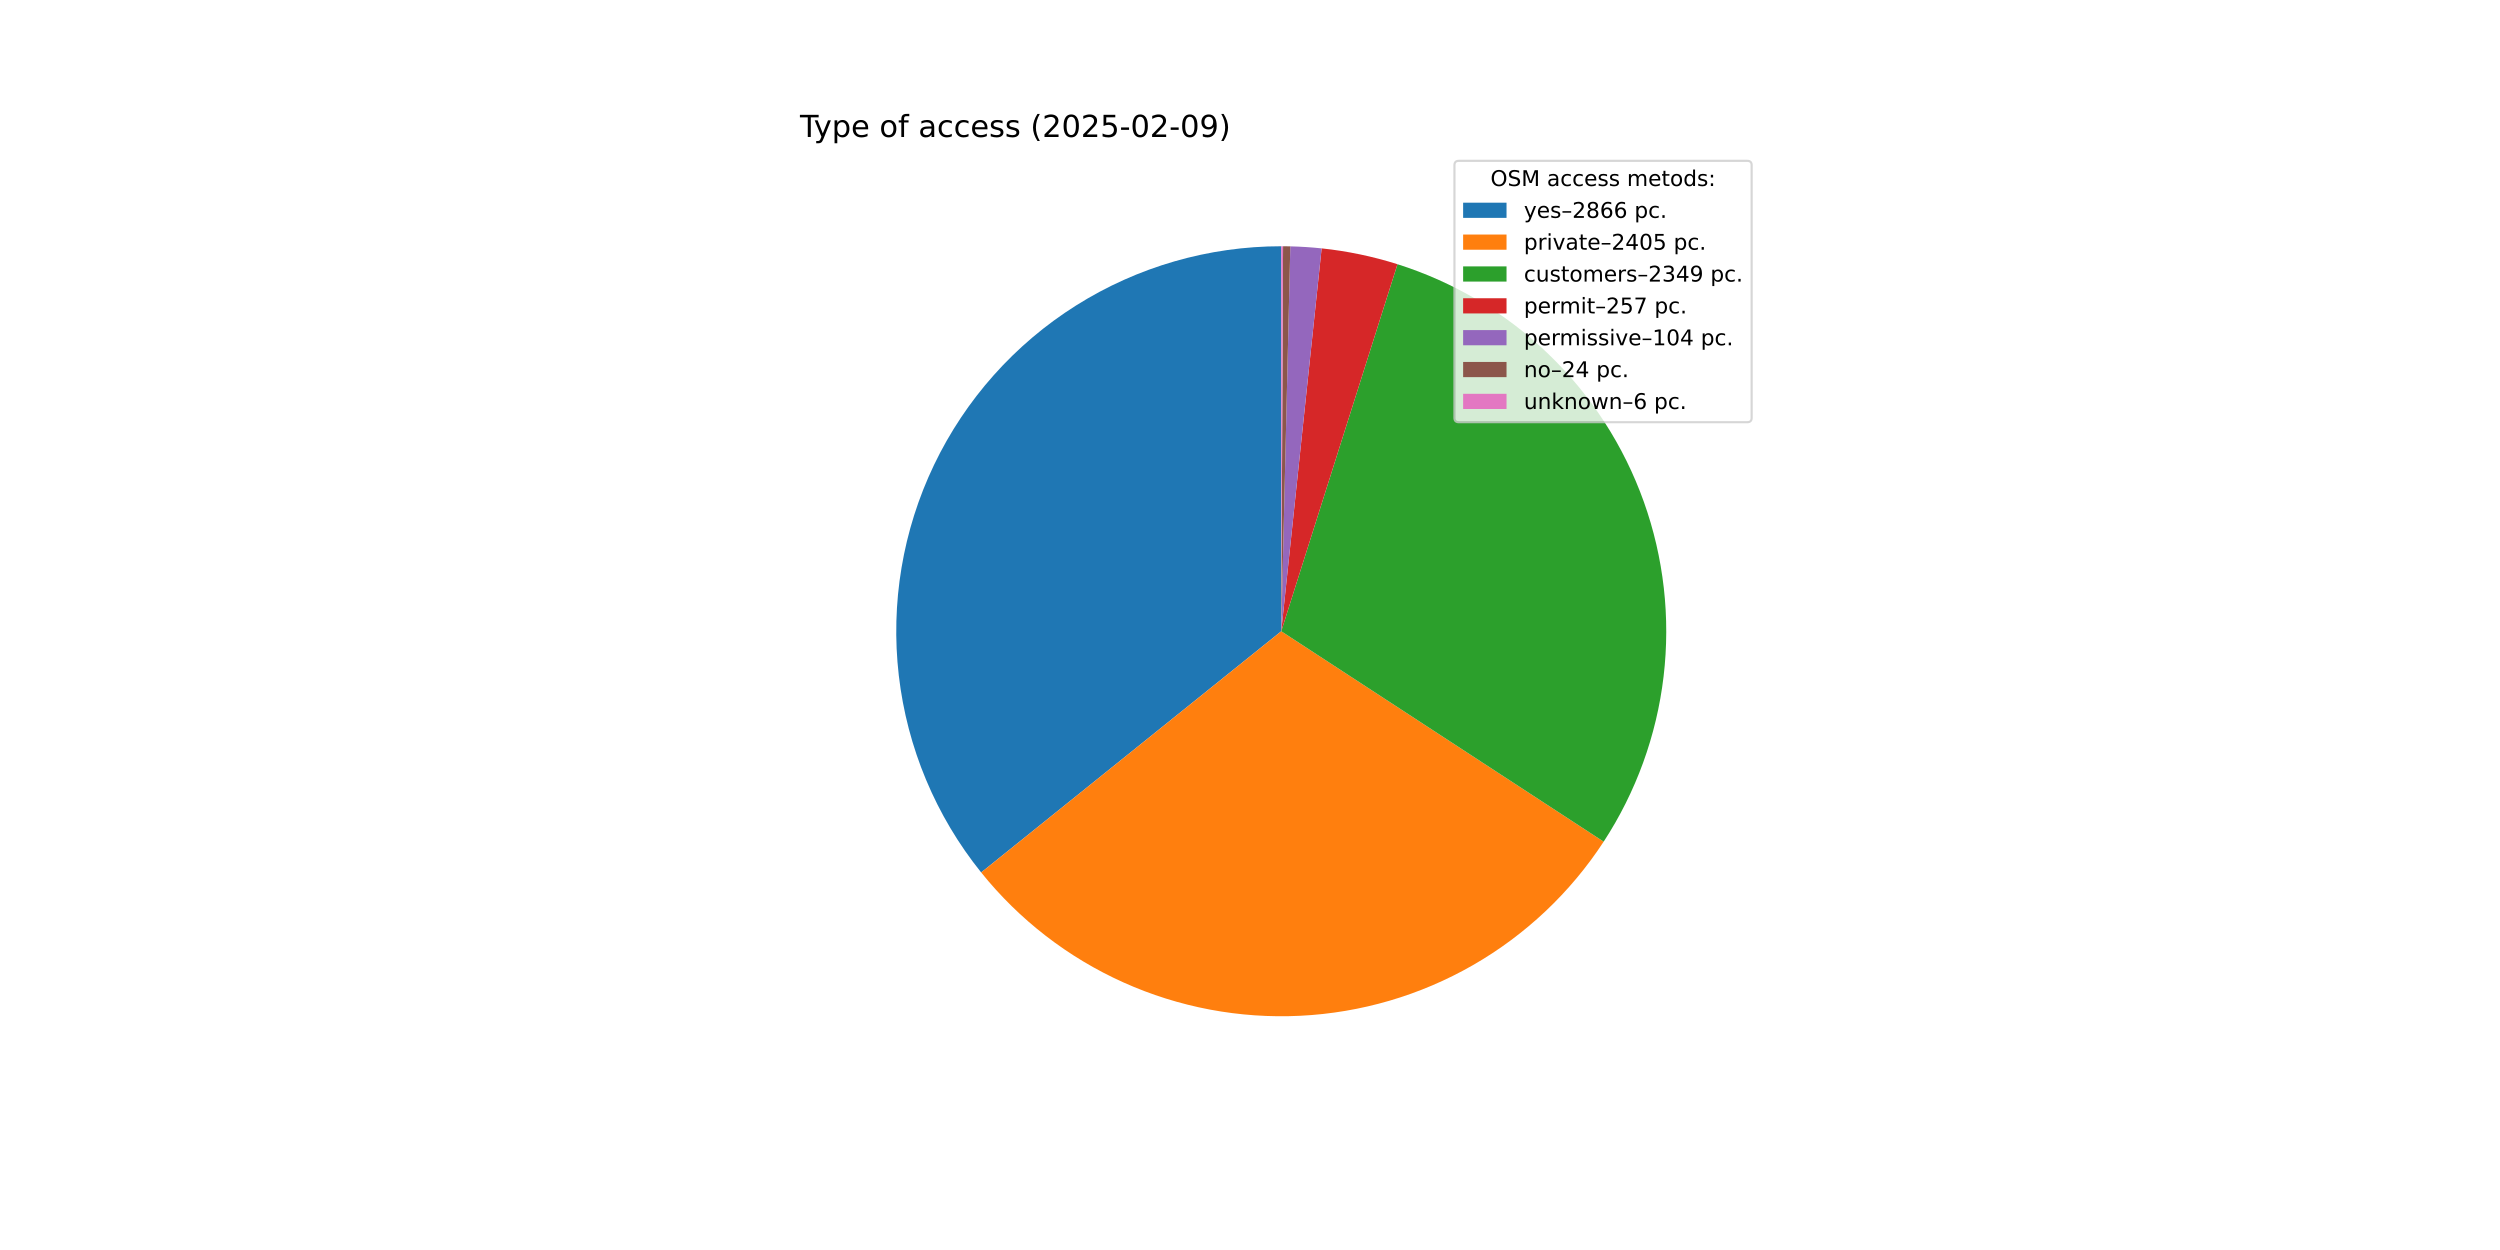
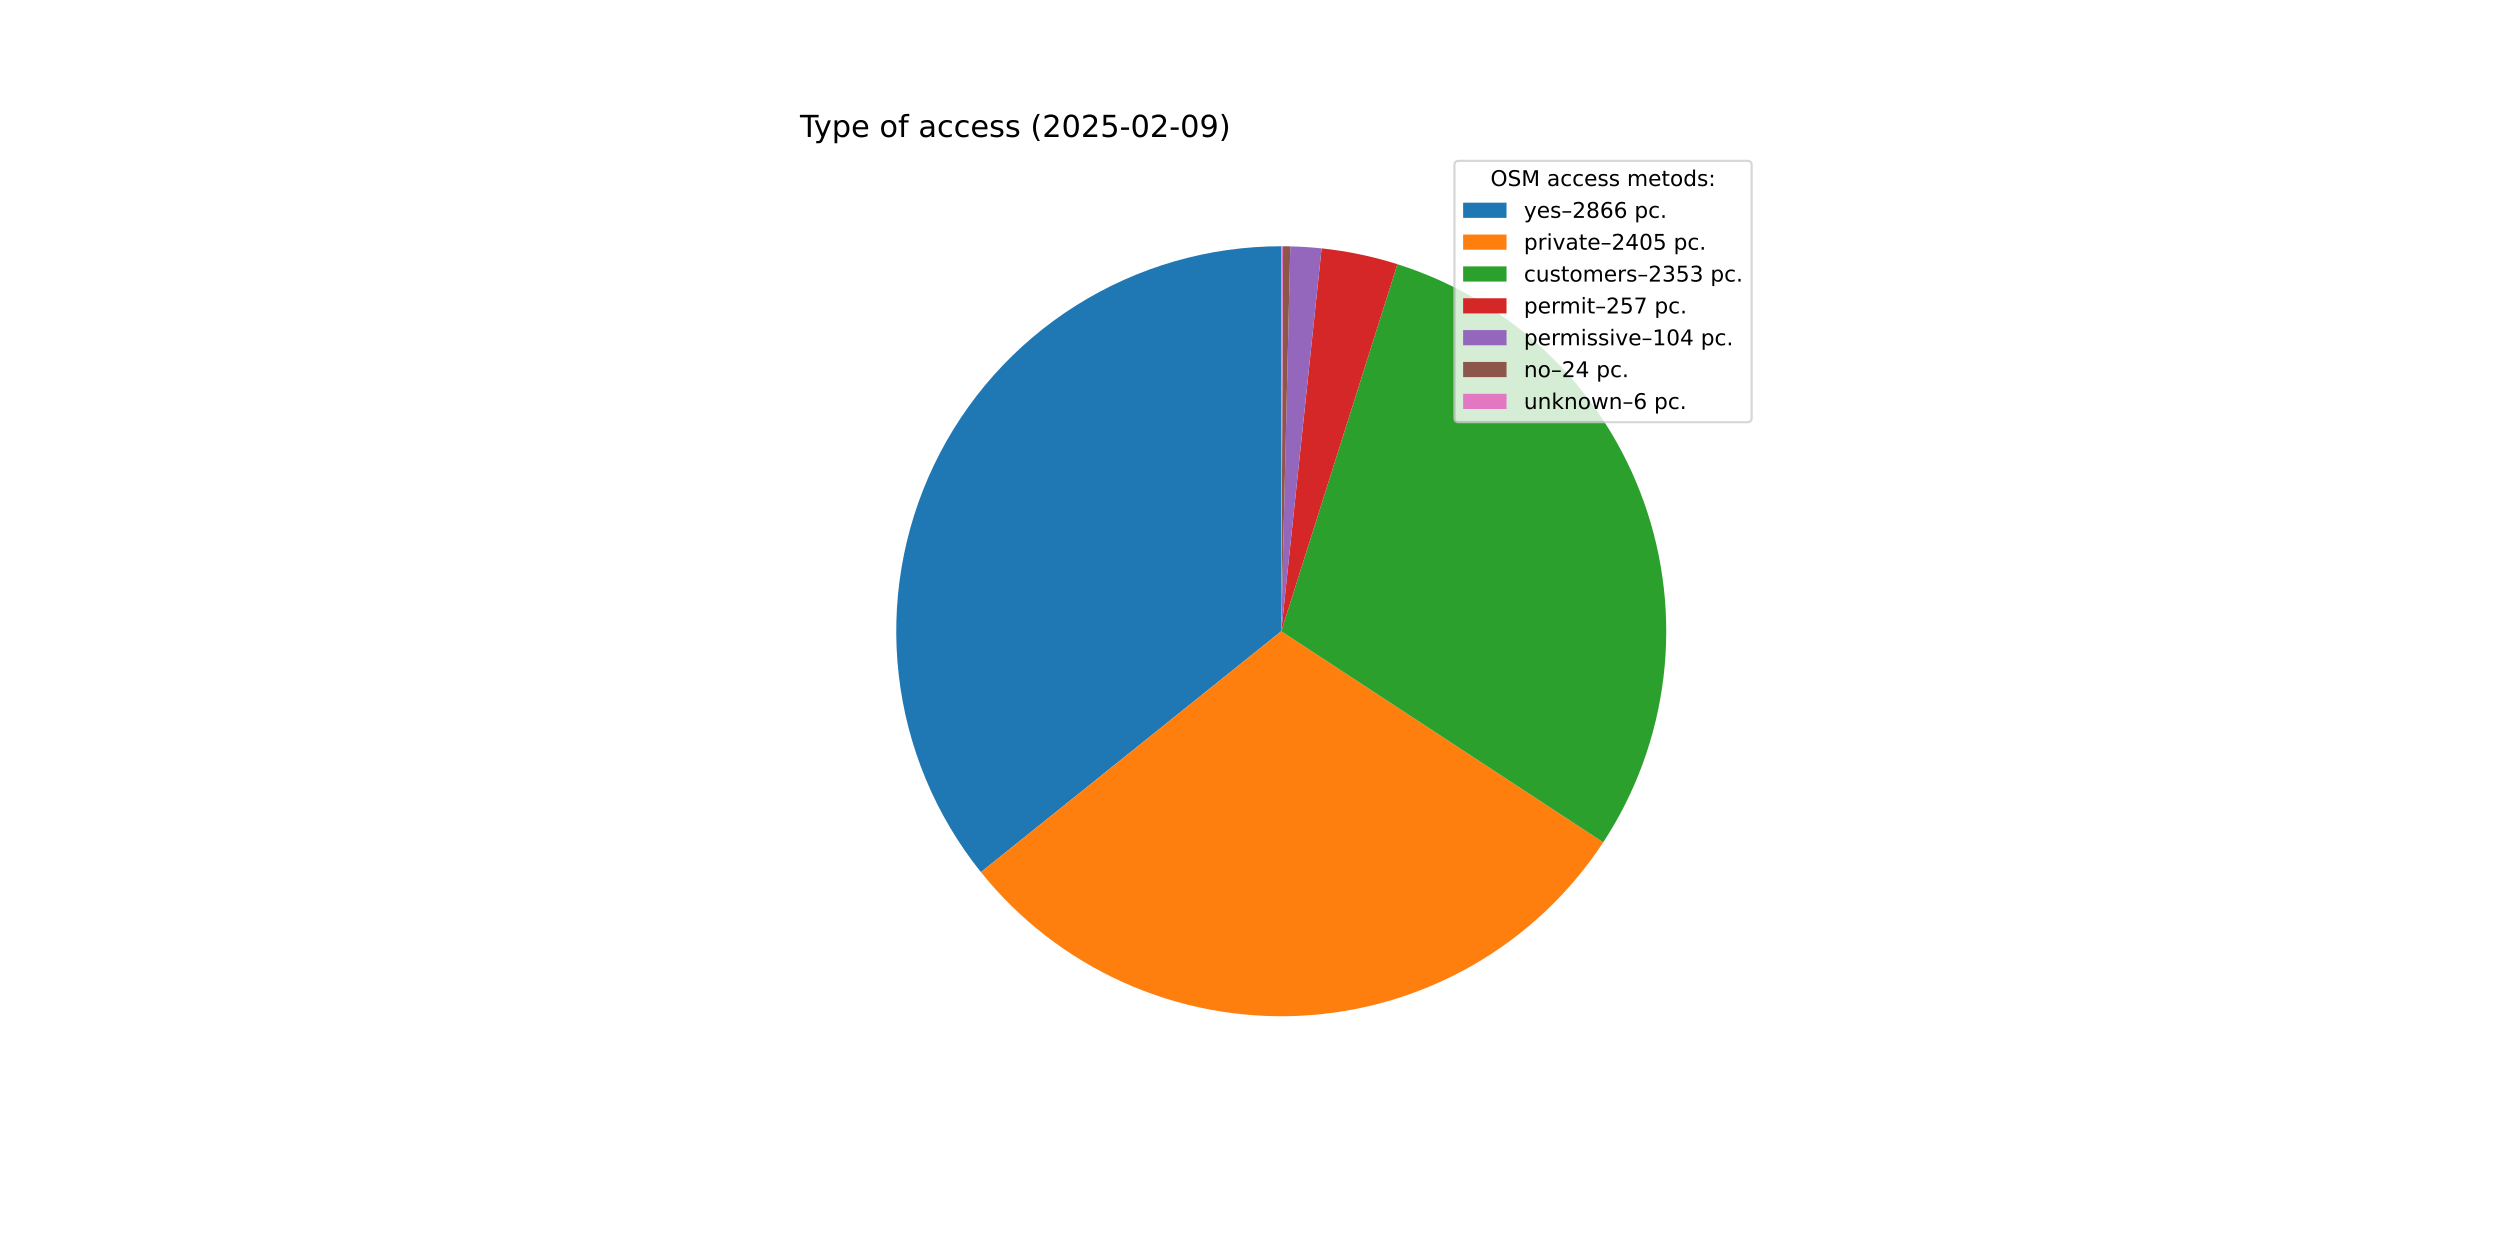
<svg xmlns="http://www.w3.org/2000/svg" xmlns:xlink="http://www.w3.org/1999/xlink" width="1152pt" height="576pt" viewBox="0 0 1152 576" version="1.1">
  <defs>
    <style type="text/css">*{stroke-linejoin: round; stroke-linecap: butt}</style>
  </defs>
  <g id="figure_1">
    <g id="patch_1">
      <path d="M 0 576  L 1152 576  L 1152 0  L 0 0  z " style="fill: #ffffff" />
    </g>
    <g id="axes_1">
      <g id="patch_2">
-         <path d="M 590.4 113.472  C 556.951 113.472 524.173 122.932 495.868 140.756  C 467.563 158.579 444.867 184.05 430.412 214.215  C 415.958 244.38 410.324 278.026 414.166 311.254  C 418.007 344.482 431.169 375.956 452.125 402.027  L 590.4 290.88  z " style="fill: #1f77b4" />
+         <path d="M 590.4 113.472  C 556.967 113.472 524.206 122.923 495.91 140.729  C 467.614 158.536 444.92 183.983 430.455 214.125  C 415.991 244.266 410.337 277.892 414.149 311.106  C 417.96 344.321 431.084 375.791 452.001 401.872  L 590.4 290.88  z " style="fill: #1f77b4" />
      </g>
      <g id="patch_3">
-         <path d="M 452.125 402.027  C 469.677 423.863 492.154 441.234 517.71 452.713  C 543.266 464.191 571.181 469.455 599.162 468.071  C 627.144 466.688 654.403 458.695 678.702 444.751  C 703.001 430.807 723.654 411.303 738.966 387.842  L 590.4 290.88  z " style="fill: #ff7f0e" />
+         <path d="M 452.001 401.872  C 469.519 423.717 491.963 441.106 517.491 452.614  C 543.018 464.122 570.911 469.424 598.88 468.085  C 626.85 466.747 654.109 458.805 678.421 444.912  C 702.732 431.02 723.413 411.566 738.766 388.149  L 590.4 290.88  z " style="fill: #ff7f0e" />
      </g>
      <g id="patch_4">
-         <path d="M 738.966 387.842  C 753.918 364.933 763.371 338.872 766.582 311.704  C 769.793 284.535 766.677 256.989 757.477 231.225  C 748.278 205.46 733.243 182.17 713.551 163.179  C 693.858 144.189 670.038 130.008 643.957 121.749  L 590.4 290.88  z " style="fill: #2ca02c" />
+         <path d="M 738.766 388.149  C 753.783 365.242 763.294 339.166 766.55 311.97  C 769.806 284.773 766.72 257.189 757.534 231.384  C 748.349 205.58 733.31 182.25 713.602 163.228  C 693.893 144.207 670.045 130.006 643.931 121.741  L 590.4 290.88  z " style="fill: #2ca02c" />
      </g>
      <g id="patch_5">
-         <path d="M 643.957 121.749  C 638.274 119.949 632.503 118.437 626.668 117.219  C 620.833 116 614.939 115.076 609.011 114.451  L 590.4 290.88  z " style="fill: #d62728" />
+         <path d="M 643.931 121.741  C 638.25 119.943 632.483 118.432 626.65 117.215  C 620.818 115.998 614.927 115.075 609.002 114.45  L 590.4 290.88  z " style="fill: #d62728" />
      </g>
      <g id="patch_6">
-         <path d="M 609.011 114.451  C 606.612 114.198 604.209 113.994 601.802 113.839  C 599.395 113.684 596.985 113.578 594.574 113.521  L 590.4 290.88  z " style="fill: #9467bd" />
+         <path d="M 609.002 114.45  C 606.604 114.197 604.202 113.993 601.796 113.838  C 599.391 113.684 596.982 113.578 594.572 113.521  L 590.4 290.88  z " style="fill: #9467bd" />
      </g>
      <g id="patch_7">
-         <path d="M 594.574 113.521  C 594.018 113.508 593.461 113.498 592.905 113.49  C 592.348 113.482 591.791 113.477 591.235 113.474  L 590.4 290.88  z " style="fill: #8c564b" />
+         <path d="M 594.572 113.521  C 594.016 113.508 593.459 113.498 592.903 113.49  C 592.347 113.482 591.791 113.477 591.234 113.474  L 590.4 290.88  z " style="fill: #8c564b" />
      </g>
      <g id="patch_8">
-         <path d="M 591.235 113.474  C 591.096 113.473 590.957 113.473 590.817 113.472  C 590.678 113.472 590.539 113.472 590.4 113.472  L 590.4 290.88  z " style="fill: #e377c2" />
+         <path d="M 591.234 113.474  C 591.095 113.473 590.956 113.473 590.817 113.472  C 590.678 113.472 590.539 113.472 590.4 113.472  L 590.4 290.88  z " style="fill: #e377c2" />
      </g>
      <g id="matplotlib.axis_1" />
      <g id="matplotlib.axis_2" />
      <g id="text_1">
        <g transform="translate(368.64 63.12) scale(0.14 -0.14)">
          <defs>
            <path id="DejaVuSans-54" d="M -19 4666  L 3928 4666  L 3928 4134  L 2272 4134  L 2272 0  L 1638 0  L 1638 4134  L -19 4134  L -19 4666  z " transform="scale(0.015625)" />
            <path id="DejaVuSans-79" d="M 2059 -325  Q 1816 -950 1584 -1140  Q 1353 -1331 966 -1331  L 506 -1331  L 506 -850  L 844 -850  Q 1081 -850 1212 -737  Q 1344 -625 1503 -206  L 1606 56  L 191 3500  L 800 3500  L 1894 763  L 2988 3500  L 3597 3500  L 2059 -325  z " transform="scale(0.015625)" />
            <path id="DejaVuSans-70" d="M 1159 525  L 1159 -1331  L 581 -1331  L 581 3500  L 1159 3500  L 1159 2969  Q 1341 3281 1617 3432  Q 1894 3584 2278 3584  Q 2916 3584 3314 3078  Q 3713 2572 3713 1747  Q 3713 922 3314 415  Q 2916 -91 2278 -91  Q 1894 -91 1617 61  Q 1341 213 1159 525  z M 3116 1747  Q 3116 2381 2855 2742  Q 2594 3103 2138 3103  Q 1681 3103 1420 2742  Q 1159 2381 1159 1747  Q 1159 1113 1420 752  Q 1681 391 2138 391  Q 2594 391 2855 752  Q 3116 1113 3116 1747  z " transform="scale(0.015625)" />
            <path id="DejaVuSans-65" d="M 3597 1894  L 3597 1613  L 953 1613  Q 991 1019 1311 708  Q 1631 397 2203 397  Q 2534 397 2845 478  Q 3156 559 3463 722  L 3463 178  Q 3153 47 2828 -22  Q 2503 -91 2169 -91  Q 1331 -91 842 396  Q 353 884 353 1716  Q 353 2575 817 3079  Q 1281 3584 2069 3584  Q 2775 3584 3186 3129  Q 3597 2675 3597 1894  z M 3022 2063  Q 3016 2534 2758 2815  Q 2500 3097 2075 3097  Q 1594 3097 1305 2825  Q 1016 2553 972 2059  L 3022 2063  z " transform="scale(0.015625)" />
            <path id="DejaVuSans-20" transform="scale(0.015625)" />
            <path id="DejaVuSans-6f" d="M 1959 3097  Q 1497 3097 1228 2736  Q 959 2375 959 1747  Q 959 1119 1226 758  Q 1494 397 1959 397  Q 2419 397 2687 759  Q 2956 1122 2956 1747  Q 2956 2369 2687 2733  Q 2419 3097 1959 3097  z M 1959 3584  Q 2709 3584 3137 3096  Q 3566 2609 3566 1747  Q 3566 888 3137 398  Q 2709 -91 1959 -91  Q 1206 -91 779 398  Q 353 888 353 1747  Q 353 2609 779 3096  Q 1206 3584 1959 3584  z " transform="scale(0.015625)" />
            <path id="DejaVuSans-66" d="M 2375 4863  L 2375 4384  L 1825 4384  Q 1516 4384 1395 4259  Q 1275 4134 1275 3809  L 1275 3500  L 2222 3500  L 2222 3053  L 1275 3053  L 1275 0  L 697 0  L 697 3053  L 147 3053  L 147 3500  L 697 3500  L 697 3744  Q 697 4328 969 4595  Q 1241 4863 1831 4863  L 2375 4863  z " transform="scale(0.015625)" />
            <path id="DejaVuSans-61" d="M 2194 1759  Q 1497 1759 1228 1600  Q 959 1441 959 1056  Q 959 750 1161 570  Q 1363 391 1709 391  Q 2188 391 2477 730  Q 2766 1069 2766 1631  L 2766 1759  L 2194 1759  z M 3341 1997  L 3341 0  L 2766 0  L 2766 531  Q 2569 213 2275 61  Q 1981 -91 1556 -91  Q 1019 -91 701 211  Q 384 513 384 1019  Q 384 1609 779 1909  Q 1175 2209 1959 2209  L 2766 2209  L 2766 2266  Q 2766 2663 2505 2880  Q 2244 3097 1772 3097  Q 1472 3097 1187 3025  Q 903 2953 641 2809  L 641 3341  Q 956 3463 1253 3523  Q 1550 3584 1831 3584  Q 2591 3584 2966 3190  Q 3341 2797 3341 1997  z " transform="scale(0.015625)" />
            <path id="DejaVuSans-63" d="M 3122 3366  L 3122 2828  Q 2878 2963 2633 3030  Q 2388 3097 2138 3097  Q 1578 3097 1268 2742  Q 959 2388 959 1747  Q 959 1106 1268 751  Q 1578 397 2138 397  Q 2388 397 2633 464  Q 2878 531 3122 666  L 3122 134  Q 2881 22 2623 -34  Q 2366 -91 2075 -91  Q 1284 -91 818 406  Q 353 903 353 1747  Q 353 2603 823 3093  Q 1294 3584 2113 3584  Q 2378 3584 2631 3529  Q 2884 3475 3122 3366  z " transform="scale(0.015625)" />
            <path id="DejaVuSans-73" d="M 2834 3397  L 2834 2853  Q 2591 2978 2328 3040  Q 2066 3103 1784 3103  Q 1356 3103 1142 2972  Q 928 2841 928 2578  Q 928 2378 1081 2264  Q 1234 2150 1697 2047  L 1894 2003  Q 2506 1872 2764 1633  Q 3022 1394 3022 966  Q 3022 478 2636 193  Q 2250 -91 1575 -91  Q 1294 -91 989 -36  Q 684 19 347 128  L 347 722  Q 666 556 975 473  Q 1284 391 1588 391  Q 1994 391 2212 530  Q 2431 669 2431 922  Q 2431 1156 2273 1281  Q 2116 1406 1581 1522  L 1381 1569  Q 847 1681 609 1914  Q 372 2147 372 2553  Q 372 3047 722 3315  Q 1072 3584 1716 3584  Q 2034 3584 2315 3537  Q 2597 3491 2834 3397  z " transform="scale(0.015625)" />
            <path id="DejaVuSans-28" d="M 1984 4856  Q 1566 4138 1362 3434  Q 1159 2731 1159 2009  Q 1159 1288 1364 580  Q 1569 -128 1984 -844  L 1484 -844  Q 1016 -109 783 600  Q 550 1309 550 2009  Q 550 2706 781 3412  Q 1013 4119 1484 4856  L 1984 4856  z " transform="scale(0.015625)" />
            <path id="DejaVuSans-32" d="M 1228 531  L 3431 531  L 3431 0  L 469 0  L 469 531  Q 828 903 1448 1529  Q 2069 2156 2228 2338  Q 2531 2678 2651 2914  Q 2772 3150 2772 3378  Q 2772 3750 2511 3984  Q 2250 4219 1831 4219  Q 1534 4219 1204 4116  Q 875 4013 500 3803  L 500 4441  Q 881 4594 1212 4672  Q 1544 4750 1819 4750  Q 2544 4750 2975 4387  Q 3406 4025 3406 3419  Q 3406 3131 3298 2873  Q 3191 2616 2906 2266  Q 2828 2175 2409 1742  Q 1991 1309 1228 531  z " transform="scale(0.015625)" />
            <path id="DejaVuSans-30" d="M 2034 4250  Q 1547 4250 1301 3770  Q 1056 3291 1056 2328  Q 1056 1369 1301 889  Q 1547 409 2034 409  Q 2525 409 2770 889  Q 3016 1369 3016 2328  Q 3016 3291 2770 3770  Q 2525 4250 2034 4250  z M 2034 4750  Q 2819 4750 3233 4129  Q 3647 3509 3647 2328  Q 3647 1150 3233 529  Q 2819 -91 2034 -91  Q 1250 -91 836 529  Q 422 1150 422 2328  Q 422 3509 836 4129  Q 1250 4750 2034 4750  z " transform="scale(0.015625)" />
            <path id="DejaVuSans-35" d="M 691 4666  L 3169 4666  L 3169 4134  L 1269 4134  L 1269 2991  Q 1406 3038 1543 3061  Q 1681 3084 1819 3084  Q 2600 3084 3056 2656  Q 3513 2228 3513 1497  Q 3513 744 3044 326  Q 2575 -91 1722 -91  Q 1428 -91 1123 -41  Q 819 9 494 109  L 494 744  Q 775 591 1075 516  Q 1375 441 1709 441  Q 2250 441 2565 725  Q 2881 1009 2881 1497  Q 2881 1984 2565 2268  Q 2250 2553 1709 2553  Q 1456 2553 1204 2497  Q 953 2441 691 2322  L 691 4666  z " transform="scale(0.015625)" />
            <path id="DejaVuSans-2d" d="M 313 2009  L 1997 2009  L 1997 1497  L 313 1497  L 313 2009  z " transform="scale(0.015625)" />
            <path id="DejaVuSans-39" d="M 703 97  L 703 672  Q 941 559 1184 500  Q 1428 441 1663 441  Q 2288 441 2617 861  Q 2947 1281 2994 2138  Q 2813 1869 2534 1725  Q 2256 1581 1919 1581  Q 1219 1581 811 2004  Q 403 2428 403 3163  Q 403 3881 828 4315  Q 1253 4750 1959 4750  Q 2769 4750 3195 4129  Q 3622 3509 3622 2328  Q 3622 1225 3098 567  Q 2575 -91 1691 -91  Q 1453 -91 1209 -44  Q 966 3 703 97  z M 1959 2075  Q 2384 2075 2632 2365  Q 2881 2656 2881 3163  Q 2881 3666 2632 3958  Q 2384 4250 1959 4250  Q 1534 4250 1286 3958  Q 1038 3666 1038 3163  Q 1038 2656 1286 2365  Q 1534 2075 1959 2075  z " transform="scale(0.015625)" />
            <path id="DejaVuSans-29" d="M 513 4856  L 1013 4856  Q 1481 4119 1714 3412  Q 1947 2706 1947 2009  Q 1947 1309 1714 600  Q 1481 -109 1013 -844  L 513 -844  Q 928 -128 1133 580  Q 1338 1288 1338 2009  Q 1338 2731 1133 3434  Q 928 4138 513 4856  z " transform="scale(0.015625)" />
          </defs>
          <use xlink:href="#DejaVuSans-54" />
          <use xlink:href="#DejaVuSans-79" x="45.459" />
          <use xlink:href="#DejaVuSans-70" x="104.639" />
          <use xlink:href="#DejaVuSans-65" x="168.115" />
          <use xlink:href="#DejaVuSans-20" x="229.639" />
          <use xlink:href="#DejaVuSans-6f" x="261.426" />
          <use xlink:href="#DejaVuSans-66" x="322.607" />
          <use xlink:href="#DejaVuSans-20" x="357.812" />
          <use xlink:href="#DejaVuSans-61" x="389.6" />
          <use xlink:href="#DejaVuSans-63" x="450.879" />
          <use xlink:href="#DejaVuSans-63" x="505.859" />
          <use xlink:href="#DejaVuSans-65" x="560.84" />
          <use xlink:href="#DejaVuSans-73" x="622.363" />
          <use xlink:href="#DejaVuSans-73" x="674.463" />
          <use xlink:href="#DejaVuSans-20" x="726.562" />
          <use xlink:href="#DejaVuSans-28" x="758.35" />
          <use xlink:href="#DejaVuSans-32" x="797.363" />
          <use xlink:href="#DejaVuSans-30" x="860.986" />
          <use xlink:href="#DejaVuSans-32" x="924.609" />
          <use xlink:href="#DejaVuSans-35" x="988.232" />
          <use xlink:href="#DejaVuSans-2d" x="1051.855" />
          <use xlink:href="#DejaVuSans-30" x="1087.939" />
          <use xlink:href="#DejaVuSans-32" x="1151.562" />
          <use xlink:href="#DejaVuSans-2d" x="1215.186" />
          <use xlink:href="#DejaVuSans-30" x="1251.27" />
          <use xlink:href="#DejaVuSans-39" x="1314.893" />
          <use xlink:href="#DejaVuSans-29" x="1378.516" />
        </g>
      </g>
      <g id="legend_1">
        <g id="patch_9">
          <path d="M 672.208 194.545  L 805.16 194.545  Q 807.16 194.545 807.16 192.545  L 807.16 76.12  Q 807.16 74.12 805.16 74.12  L 672.208 74.12  Q 670.208 74.12 670.208 76.12  L 670.208 192.545  Q 670.208 194.545 672.208 194.545  z " style="fill: #ffffff; opacity: 0.8; stroke: #cccccc; stroke-linejoin: miter" />
        </g>
        <g id="text_2">
          <g transform="translate(686.8038 85.71844) scale(0.1 -0.1)">
            <defs>
              <path id="DejaVuSans-4f" d="M 2522 4238  Q 1834 4238 1429 3725  Q 1025 3213 1025 2328  Q 1025 1447 1429 934  Q 1834 422 2522 422  Q 3209 422 3611 934  Q 4013 1447 4013 2328  Q 4013 3213 3611 3725  Q 3209 4238 2522 4238  z M 2522 4750  Q 3503 4750 4090 4092  Q 4678 3434 4678 2328  Q 4678 1225 4090 567  Q 3503 -91 2522 -91  Q 1538 -91 948 565  Q 359 1222 359 2328  Q 359 3434 948 4092  Q 1538 4750 2522 4750  z " transform="scale(0.015625)" />
              <path id="DejaVuSans-53" d="M 3425 4513  L 3425 3897  Q 3066 4069 2747 4153  Q 2428 4238 2131 4238  Q 1616 4238 1336 4038  Q 1056 3838 1056 3469  Q 1056 3159 1242 3001  Q 1428 2844 1947 2747  L 2328 2669  Q 3034 2534 3370 2195  Q 3706 1856 3706 1288  Q 3706 609 3251 259  Q 2797 -91 1919 -91  Q 1588 -91 1214 -16  Q 841 59 441 206  L 441 856  Q 825 641 1194 531  Q 1563 422 1919 422  Q 2459 422 2753 634  Q 3047 847 3047 1241  Q 3047 1584 2836 1778  Q 2625 1972 2144 2069  L 1759 2144  Q 1053 2284 737 2584  Q 422 2884 422 3419  Q 422 4038 858 4394  Q 1294 4750 2059 4750  Q 2388 4750 2728 4690  Q 3069 4631 3425 4513  z " transform="scale(0.015625)" />
              <path id="DejaVuSans-4d" d="M 628 4666  L 1569 4666  L 2759 1491  L 3956 4666  L 4897 4666  L 4897 0  L 4281 0  L 4281 4097  L 3078 897  L 2444 897  L 1241 4097  L 1241 0  L 628 0  L 628 4666  z " transform="scale(0.015625)" />
              <path id="DejaVuSans-6d" d="M 3328 2828  Q 3544 3216 3844 3400  Q 4144 3584 4550 3584  Q 5097 3584 5394 3201  Q 5691 2819 5691 2113  L 5691 0  L 5113 0  L 5113 2094  Q 5113 2597 4934 2840  Q 4756 3084 4391 3084  Q 3944 3084 3684 2787  Q 3425 2491 3425 1978  L 3425 0  L 2847 0  L 2847 2094  Q 2847 2600 2669 2842  Q 2491 3084 2119 3084  Q 1678 3084 1418 2786  Q 1159 2488 1159 1978  L 1159 0  L 581 0  L 581 3500  L 1159 3500  L 1159 2956  Q 1356 3278 1631 3431  Q 1906 3584 2284 3584  Q 2666 3584 2933 3390  Q 3200 3197 3328 2828  z " transform="scale(0.015625)" />
              <path id="DejaVuSans-74" d="M 1172 4494  L 1172 3500  L 2356 3500  L 2356 3053  L 1172 3053  L 1172 1153  Q 1172 725 1289 603  Q 1406 481 1766 481  L 2356 481  L 2356 0  L 1766 0  Q 1100 0 847 248  Q 594 497 594 1153  L 594 3053  L 172 3053  L 172 3500  L 594 3500  L 594 4494  L 1172 4494  z " transform="scale(0.015625)" />
              <path id="DejaVuSans-64" d="M 2906 2969  L 2906 4863  L 3481 4863  L 3481 0  L 2906 0  L 2906 525  Q 2725 213 2448 61  Q 2172 -91 1784 -91  Q 1150 -91 751 415  Q 353 922 353 1747  Q 353 2572 751 3078  Q 1150 3584 1784 3584  Q 2172 3584 2448 3432  Q 2725 3281 2906 2969  z M 947 1747  Q 947 1113 1208 752  Q 1469 391 1925 391  Q 2381 391 2643 752  Q 2906 1113 2906 1747  Q 2906 2381 2643 2742  Q 2381 3103 1925 3103  Q 1469 3103 1208 2742  Q 947 2381 947 1747  z " transform="scale(0.015625)" />
              <path id="DejaVuSans-3a" d="M 750 794  L 1409 794  L 1409 0  L 750 0  L 750 794  z M 750 3309  L 1409 3309  L 1409 2516  L 750 2516  L 750 3309  z " transform="scale(0.015625)" />
            </defs>
            <use xlink:href="#DejaVuSans-4f" />
            <use xlink:href="#DejaVuSans-53" x="78.711" />
            <use xlink:href="#DejaVuSans-4d" x="142.188" />
            <use xlink:href="#DejaVuSans-20" x="228.467" />
            <use xlink:href="#DejaVuSans-61" x="260.254" />
            <use xlink:href="#DejaVuSans-63" x="321.533" />
            <use xlink:href="#DejaVuSans-63" x="376.514" />
            <use xlink:href="#DejaVuSans-65" x="431.494" />
            <use xlink:href="#DejaVuSans-73" x="493.018" />
            <use xlink:href="#DejaVuSans-73" x="545.117" />
            <use xlink:href="#DejaVuSans-20" x="597.217" />
            <use xlink:href="#DejaVuSans-6d" x="629.004" />
            <use xlink:href="#DejaVuSans-65" x="726.416" />
            <use xlink:href="#DejaVuSans-74" x="787.939" />
            <use xlink:href="#DejaVuSans-6f" x="827.148" />
            <use xlink:href="#DejaVuSans-64" x="888.33" />
            <use xlink:href="#DejaVuSans-73" x="951.807" />
            <use xlink:href="#DejaVuSans-3a" x="1003.906" />
          </g>
        </g>
        <g id="patch_10">
          <path d="M 674.208 100.397  L 694.208 100.397  L 694.208 93.397  L 674.208 93.397  z " style="fill: #1f77b4" />
        </g>
        <g id="text_3">
          <g transform="translate(702.2084 100.3966) scale(0.1 -0.1)">
            <defs>
              <path id="DejaVuSans-2013" d="M 313 1978  L 2888 1978  L 2888 1528  L 313 1528  L 313 1978  z " transform="scale(0.015625)" />
              <path id="DejaVuSans-38" d="M 2034 2216  Q 1584 2216 1326 1975  Q 1069 1734 1069 1313  Q 1069 891 1326 650  Q 1584 409 2034 409  Q 2484 409 2743 651  Q 3003 894 3003 1313  Q 3003 1734 2745 1975  Q 2488 2216 2034 2216  z M 1403 2484  Q 997 2584 770 2862  Q 544 3141 544 3541  Q 544 4100 942 4425  Q 1341 4750 2034 4750  Q 2731 4750 3128 4425  Q 3525 4100 3525 3541  Q 3525 3141 3298 2862  Q 3072 2584 2669 2484  Q 3125 2378 3379 2068  Q 3634 1759 3634 1313  Q 3634 634 3220 271  Q 2806 -91 2034 -91  Q 1263 -91 848 271  Q 434 634 434 1313  Q 434 1759 690 2068  Q 947 2378 1403 2484  z M 1172 3481  Q 1172 3119 1398 2916  Q 1625 2713 2034 2713  Q 2441 2713 2670 2916  Q 2900 3119 2900 3481  Q 2900 3844 2670 4047  Q 2441 4250 2034 4250  Q 1625 4250 1398 4047  Q 1172 3844 1172 3481  z " transform="scale(0.015625)" />
              <path id="DejaVuSans-36" d="M 2113 2584  Q 1688 2584 1439 2293  Q 1191 2003 1191 1497  Q 1191 994 1439 701  Q 1688 409 2113 409  Q 2538 409 2786 701  Q 3034 994 3034 1497  Q 3034 2003 2786 2293  Q 2538 2584 2113 2584  z M 3366 4563  L 3366 3988  Q 3128 4100 2886 4159  Q 2644 4219 2406 4219  Q 1781 4219 1451 3797  Q 1122 3375 1075 2522  Q 1259 2794 1537 2939  Q 1816 3084 2150 3084  Q 2853 3084 3261 2657  Q 3669 2231 3669 1497  Q 3669 778 3244 343  Q 2819 -91 2113 -91  Q 1303 -91 875 529  Q 447 1150 447 2328  Q 447 3434 972 4092  Q 1497 4750 2381 4750  Q 2619 4750 2861 4703  Q 3103 4656 3366 4563  z " transform="scale(0.015625)" />
              <path id="DejaVuSans-2e" d="M 684 794  L 1344 794  L 1344 0  L 684 0  L 684 794  z " transform="scale(0.015625)" />
            </defs>
            <use xlink:href="#DejaVuSans-79" />
            <use xlink:href="#DejaVuSans-65" x="59.18" />
            <use xlink:href="#DejaVuSans-73" x="120.703" />
            <use xlink:href="#DejaVuSans-2013" x="172.803" />
            <use xlink:href="#DejaVuSans-32" x="222.803" />
            <use xlink:href="#DejaVuSans-38" x="286.426" />
            <use xlink:href="#DejaVuSans-36" x="350.049" />
            <use xlink:href="#DejaVuSans-36" x="413.672" />
            <use xlink:href="#DejaVuSans-20" x="477.295" />
            <use xlink:href="#DejaVuSans-70" x="509.082" />
            <use xlink:href="#DejaVuSans-63" x="572.559" />
            <use xlink:href="#DejaVuSans-2e" x="627.539" />
          </g>
        </g>
        <g id="patch_11">
          <path d="M 674.208 115.075  L 694.208 115.075  L 694.208 108.075  L 674.208 108.075  z " style="fill: #ff7f0e" />
        </g>
        <g id="text_4">
          <g transform="translate(702.2084 115.0747) scale(0.1 -0.1)">
            <defs>
              <path id="DejaVuSans-72" d="M 2631 2963  Q 2534 3019 2420 3045  Q 2306 3072 2169 3072  Q 1681 3072 1420 2755  Q 1159 2438 1159 1844  L 1159 0  L 581 0  L 581 3500  L 1159 3500  L 1159 2956  Q 1341 3275 1631 3429  Q 1922 3584 2338 3584  Q 2397 3584 2469 3576  Q 2541 3569 2628 3553  L 2631 2963  z " transform="scale(0.015625)" />
              <path id="DejaVuSans-69" d="M 603 3500  L 1178 3500  L 1178 0  L 603 0  L 603 3500  z M 603 4863  L 1178 4863  L 1178 4134  L 603 4134  L 603 4863  z " transform="scale(0.015625)" />
              <path id="DejaVuSans-76" d="M 191 3500  L 800 3500  L 1894 563  L 2988 3500  L 3597 3500  L 2284 0  L 1503 0  L 191 3500  z " transform="scale(0.015625)" />
              <path id="DejaVuSans-34" d="M 2419 4116  L 825 1625  L 2419 1625  L 2419 4116  z M 2253 4666  L 3047 4666  L 3047 1625  L 3713 1625  L 3713 1100  L 3047 1100  L 3047 0  L 2419 0  L 2419 1100  L 313 1100  L 313 1709  L 2253 4666  z " transform="scale(0.015625)" />
            </defs>
            <use xlink:href="#DejaVuSans-70" />
            <use xlink:href="#DejaVuSans-72" x="63.477" />
            <use xlink:href="#DejaVuSans-69" x="104.59" />
            <use xlink:href="#DejaVuSans-76" x="132.373" />
            <use xlink:href="#DejaVuSans-61" x="191.553" />
            <use xlink:href="#DejaVuSans-74" x="252.832" />
            <use xlink:href="#DejaVuSans-65" x="292.041" />
            <use xlink:href="#DejaVuSans-2013" x="353.564" />
            <use xlink:href="#DejaVuSans-32" x="403.564" />
            <use xlink:href="#DejaVuSans-34" x="467.188" />
            <use xlink:href="#DejaVuSans-30" x="530.811" />
            <use xlink:href="#DejaVuSans-35" x="594.434" />
            <use xlink:href="#DejaVuSans-20" x="658.057" />
            <use xlink:href="#DejaVuSans-70" x="689.844" />
            <use xlink:href="#DejaVuSans-63" x="753.32" />
            <use xlink:href="#DejaVuSans-2e" x="808.301" />
          </g>
        </g>
        <g id="patch_12">
          <path d="M 674.208 129.753  L 694.208 129.753  L 694.208 122.753  L 674.208 122.753  z " style="fill: #2ca02c" />
        </g>
        <g id="text_5">
          <g transform="translate(702.2084 129.7528) scale(0.1 -0.1)">
            <defs>
              <path id="DejaVuSans-75" d="M 544 1381  L 544 3500  L 1119 3500  L 1119 1403  Q 1119 906 1312 657  Q 1506 409 1894 409  Q 2359 409 2629 706  Q 2900 1003 2900 1516  L 2900 3500  L 3475 3500  L 3475 0  L 2900 0  L 2900 538  Q 2691 219 2414 64  Q 2138 -91 1772 -91  Q 1169 -91 856 284  Q 544 659 544 1381  z M 1991 3584  L 1991 3584  z " transform="scale(0.015625)" />
              <path id="DejaVuSans-33" d="M 2597 2516  Q 3050 2419 3304 2112  Q 3559 1806 3559 1356  Q 3559 666 3084 287  Q 2609 -91 1734 -91  Q 1441 -91 1130 -33  Q 819 25 488 141  L 488 750  Q 750 597 1062 519  Q 1375 441 1716 441  Q 2309 441 2620 675  Q 2931 909 2931 1356  Q 2931 1769 2642 2001  Q 2353 2234 1838 2234  L 1294 2234  L 1294 2753  L 1863 2753  Q 2328 2753 2575 2939  Q 2822 3125 2822 3475  Q 2822 3834 2567 4026  Q 2313 4219 1838 4219  Q 1578 4219 1281 4162  Q 984 4106 628 3988  L 628 4550  Q 988 4650 1302 4700  Q 1616 4750 1894 4750  Q 2613 4750 3031 4423  Q 3450 4097 3450 3541  Q 3450 3153 3228 2886  Q 3006 2619 2597 2516  z " transform="scale(0.015625)" />
            </defs>
            <use xlink:href="#DejaVuSans-63" />
            <use xlink:href="#DejaVuSans-75" x="54.98" />
            <use xlink:href="#DejaVuSans-73" x="118.359" />
            <use xlink:href="#DejaVuSans-74" x="170.459" />
            <use xlink:href="#DejaVuSans-6f" x="209.668" />
            <use xlink:href="#DejaVuSans-6d" x="270.85" />
            <use xlink:href="#DejaVuSans-65" x="368.262" />
            <use xlink:href="#DejaVuSans-72" x="429.785" />
            <use xlink:href="#DejaVuSans-73" x="470.898" />
            <use xlink:href="#DejaVuSans-2013" x="522.998" />
            <use xlink:href="#DejaVuSans-32" x="572.998" />
            <use xlink:href="#DejaVuSans-33" x="636.621" />
-             <use xlink:href="#DejaVuSans-34" x="700.244" />
-             <use xlink:href="#DejaVuSans-39" x="763.867" />
+             <use xlink:href="#DejaVuSans-35" x="700.244" />
+             <use xlink:href="#DejaVuSans-33" x="763.867" />
            <use xlink:href="#DejaVuSans-20" x="827.49" />
            <use xlink:href="#DejaVuSans-70" x="859.277" />
            <use xlink:href="#DejaVuSans-63" x="922.754" />
            <use xlink:href="#DejaVuSans-2e" x="977.734" />
          </g>
        </g>
        <g id="patch_13">
          <path d="M 674.208 144.431  L 694.208 144.431  L 694.208 137.431  L 674.208 137.431  z " style="fill: #d62728" />
        </g>
        <g id="text_6">
          <g transform="translate(702.2084 144.4309) scale(0.1 -0.1)">
            <defs>
              <path id="DejaVuSans-37" d="M 525 4666  L 3525 4666  L 3525 4397  L 1831 0  L 1172 0  L 2766 4134  L 525 4134  L 525 4666  z " transform="scale(0.015625)" />
            </defs>
            <use xlink:href="#DejaVuSans-70" />
            <use xlink:href="#DejaVuSans-65" x="63.477" />
            <use xlink:href="#DejaVuSans-72" x="125" />
            <use xlink:href="#DejaVuSans-6d" x="164.363" />
            <use xlink:href="#DejaVuSans-69" x="261.775" />
            <use xlink:href="#DejaVuSans-74" x="289.559" />
            <use xlink:href="#DejaVuSans-2013" x="328.768" />
            <use xlink:href="#DejaVuSans-32" x="378.768" />
            <use xlink:href="#DejaVuSans-35" x="442.391" />
            <use xlink:href="#DejaVuSans-37" x="506.014" />
            <use xlink:href="#DejaVuSans-20" x="569.637" />
            <use xlink:href="#DejaVuSans-70" x="601.424" />
            <use xlink:href="#DejaVuSans-63" x="664.9" />
            <use xlink:href="#DejaVuSans-2e" x="719.881" />
          </g>
        </g>
        <g id="patch_14">
          <path d="M 674.208 159.109  L 694.208 159.109  L 694.208 152.109  L 674.208 152.109  z " style="fill: #9467bd" />
        </g>
        <g id="text_7">
          <g transform="translate(702.2084 159.1091) scale(0.1 -0.1)">
            <defs>
              <path id="DejaVuSans-31" d="M 794 531  L 1825 531  L 1825 4091  L 703 3866  L 703 4441  L 1819 4666  L 2450 4666  L 2450 531  L 3481 531  L 3481 0  L 794 0  L 794 531  z " transform="scale(0.015625)" />
            </defs>
            <use xlink:href="#DejaVuSans-70" />
            <use xlink:href="#DejaVuSans-65" x="63.477" />
            <use xlink:href="#DejaVuSans-72" x="125" />
            <use xlink:href="#DejaVuSans-6d" x="164.363" />
            <use xlink:href="#DejaVuSans-69" x="261.775" />
            <use xlink:href="#DejaVuSans-73" x="289.559" />
            <use xlink:href="#DejaVuSans-73" x="341.658" />
            <use xlink:href="#DejaVuSans-69" x="393.758" />
            <use xlink:href="#DejaVuSans-76" x="421.541" />
            <use xlink:href="#DejaVuSans-65" x="480.721" />
            <use xlink:href="#DejaVuSans-2013" x="542.244" />
            <use xlink:href="#DejaVuSans-31" x="592.244" />
            <use xlink:href="#DejaVuSans-30" x="655.867" />
            <use xlink:href="#DejaVuSans-34" x="719.49" />
            <use xlink:href="#DejaVuSans-20" x="783.113" />
            <use xlink:href="#DejaVuSans-70" x="814.9" />
            <use xlink:href="#DejaVuSans-63" x="878.377" />
            <use xlink:href="#DejaVuSans-2e" x="933.357" />
          </g>
        </g>
        <g id="patch_15">
          <path d="M 674.208 173.787  L 694.208 173.787  L 694.208 166.787  L 674.208 166.787  z " style="fill: #8c564b" />
        </g>
        <g id="text_8">
          <g transform="translate(702.2084 173.7872) scale(0.1 -0.1)">
            <defs>
              <path id="DejaVuSans-6e" d="M 3513 2113  L 3513 0  L 2938 0  L 2938 2094  Q 2938 2591 2744 2837  Q 2550 3084 2163 3084  Q 1697 3084 1428 2787  Q 1159 2491 1159 1978  L 1159 0  L 581 0  L 581 3500  L 1159 3500  L 1159 2956  Q 1366 3272 1645 3428  Q 1925 3584 2291 3584  Q 2894 3584 3203 3211  Q 3513 2838 3513 2113  z " transform="scale(0.015625)" />
            </defs>
            <use xlink:href="#DejaVuSans-6e" />
            <use xlink:href="#DejaVuSans-6f" x="63.379" />
            <use xlink:href="#DejaVuSans-2013" x="124.561" />
            <use xlink:href="#DejaVuSans-32" x="174.561" />
            <use xlink:href="#DejaVuSans-34" x="238.184" />
            <use xlink:href="#DejaVuSans-20" x="301.807" />
            <use xlink:href="#DejaVuSans-70" x="333.594" />
            <use xlink:href="#DejaVuSans-63" x="397.07" />
            <use xlink:href="#DejaVuSans-2e" x="452.051" />
          </g>
        </g>
        <g id="patch_16">
          <path d="M 674.208 188.465  L 694.208 188.465  L 694.208 181.465  L 674.208 181.465  z " style="fill: #e377c2" />
        </g>
        <g id="text_9">
          <g transform="translate(702.2084 188.4653) scale(0.1 -0.1)">
            <defs>
              <path id="DejaVuSans-6b" d="M 581 4863  L 1159 4863  L 1159 1991  L 2875 3500  L 3609 3500  L 1753 1863  L 3688 0  L 2938 0  L 1159 1709  L 1159 0  L 581 0  L 581 4863  z " transform="scale(0.015625)" />
              <path id="DejaVuSans-77" d="M 269 3500  L 844 3500  L 1563 769  L 2278 3500  L 2956 3500  L 3675 769  L 4391 3500  L 4966 3500  L 4050 0  L 3372 0  L 2619 2869  L 1863 0  L 1184 0  L 269 3500  z " transform="scale(0.015625)" />
            </defs>
            <use xlink:href="#DejaVuSans-75" />
            <use xlink:href="#DejaVuSans-6e" x="63.379" />
            <use xlink:href="#DejaVuSans-6b" x="126.758" />
            <use xlink:href="#DejaVuSans-6e" x="184.668" />
            <use xlink:href="#DejaVuSans-6f" x="248.047" />
            <use xlink:href="#DejaVuSans-77" x="309.229" />
            <use xlink:href="#DejaVuSans-6e" x="391.016" />
            <use xlink:href="#DejaVuSans-2013" x="454.395" />
            <use xlink:href="#DejaVuSans-36" x="504.395" />
            <use xlink:href="#DejaVuSans-20" x="568.018" />
            <use xlink:href="#DejaVuSans-70" x="599.805" />
            <use xlink:href="#DejaVuSans-63" x="663.281" />
            <use xlink:href="#DejaVuSans-2e" x="718.262" />
          </g>
        </g>
      </g>
    </g>
  </g>
</svg>
